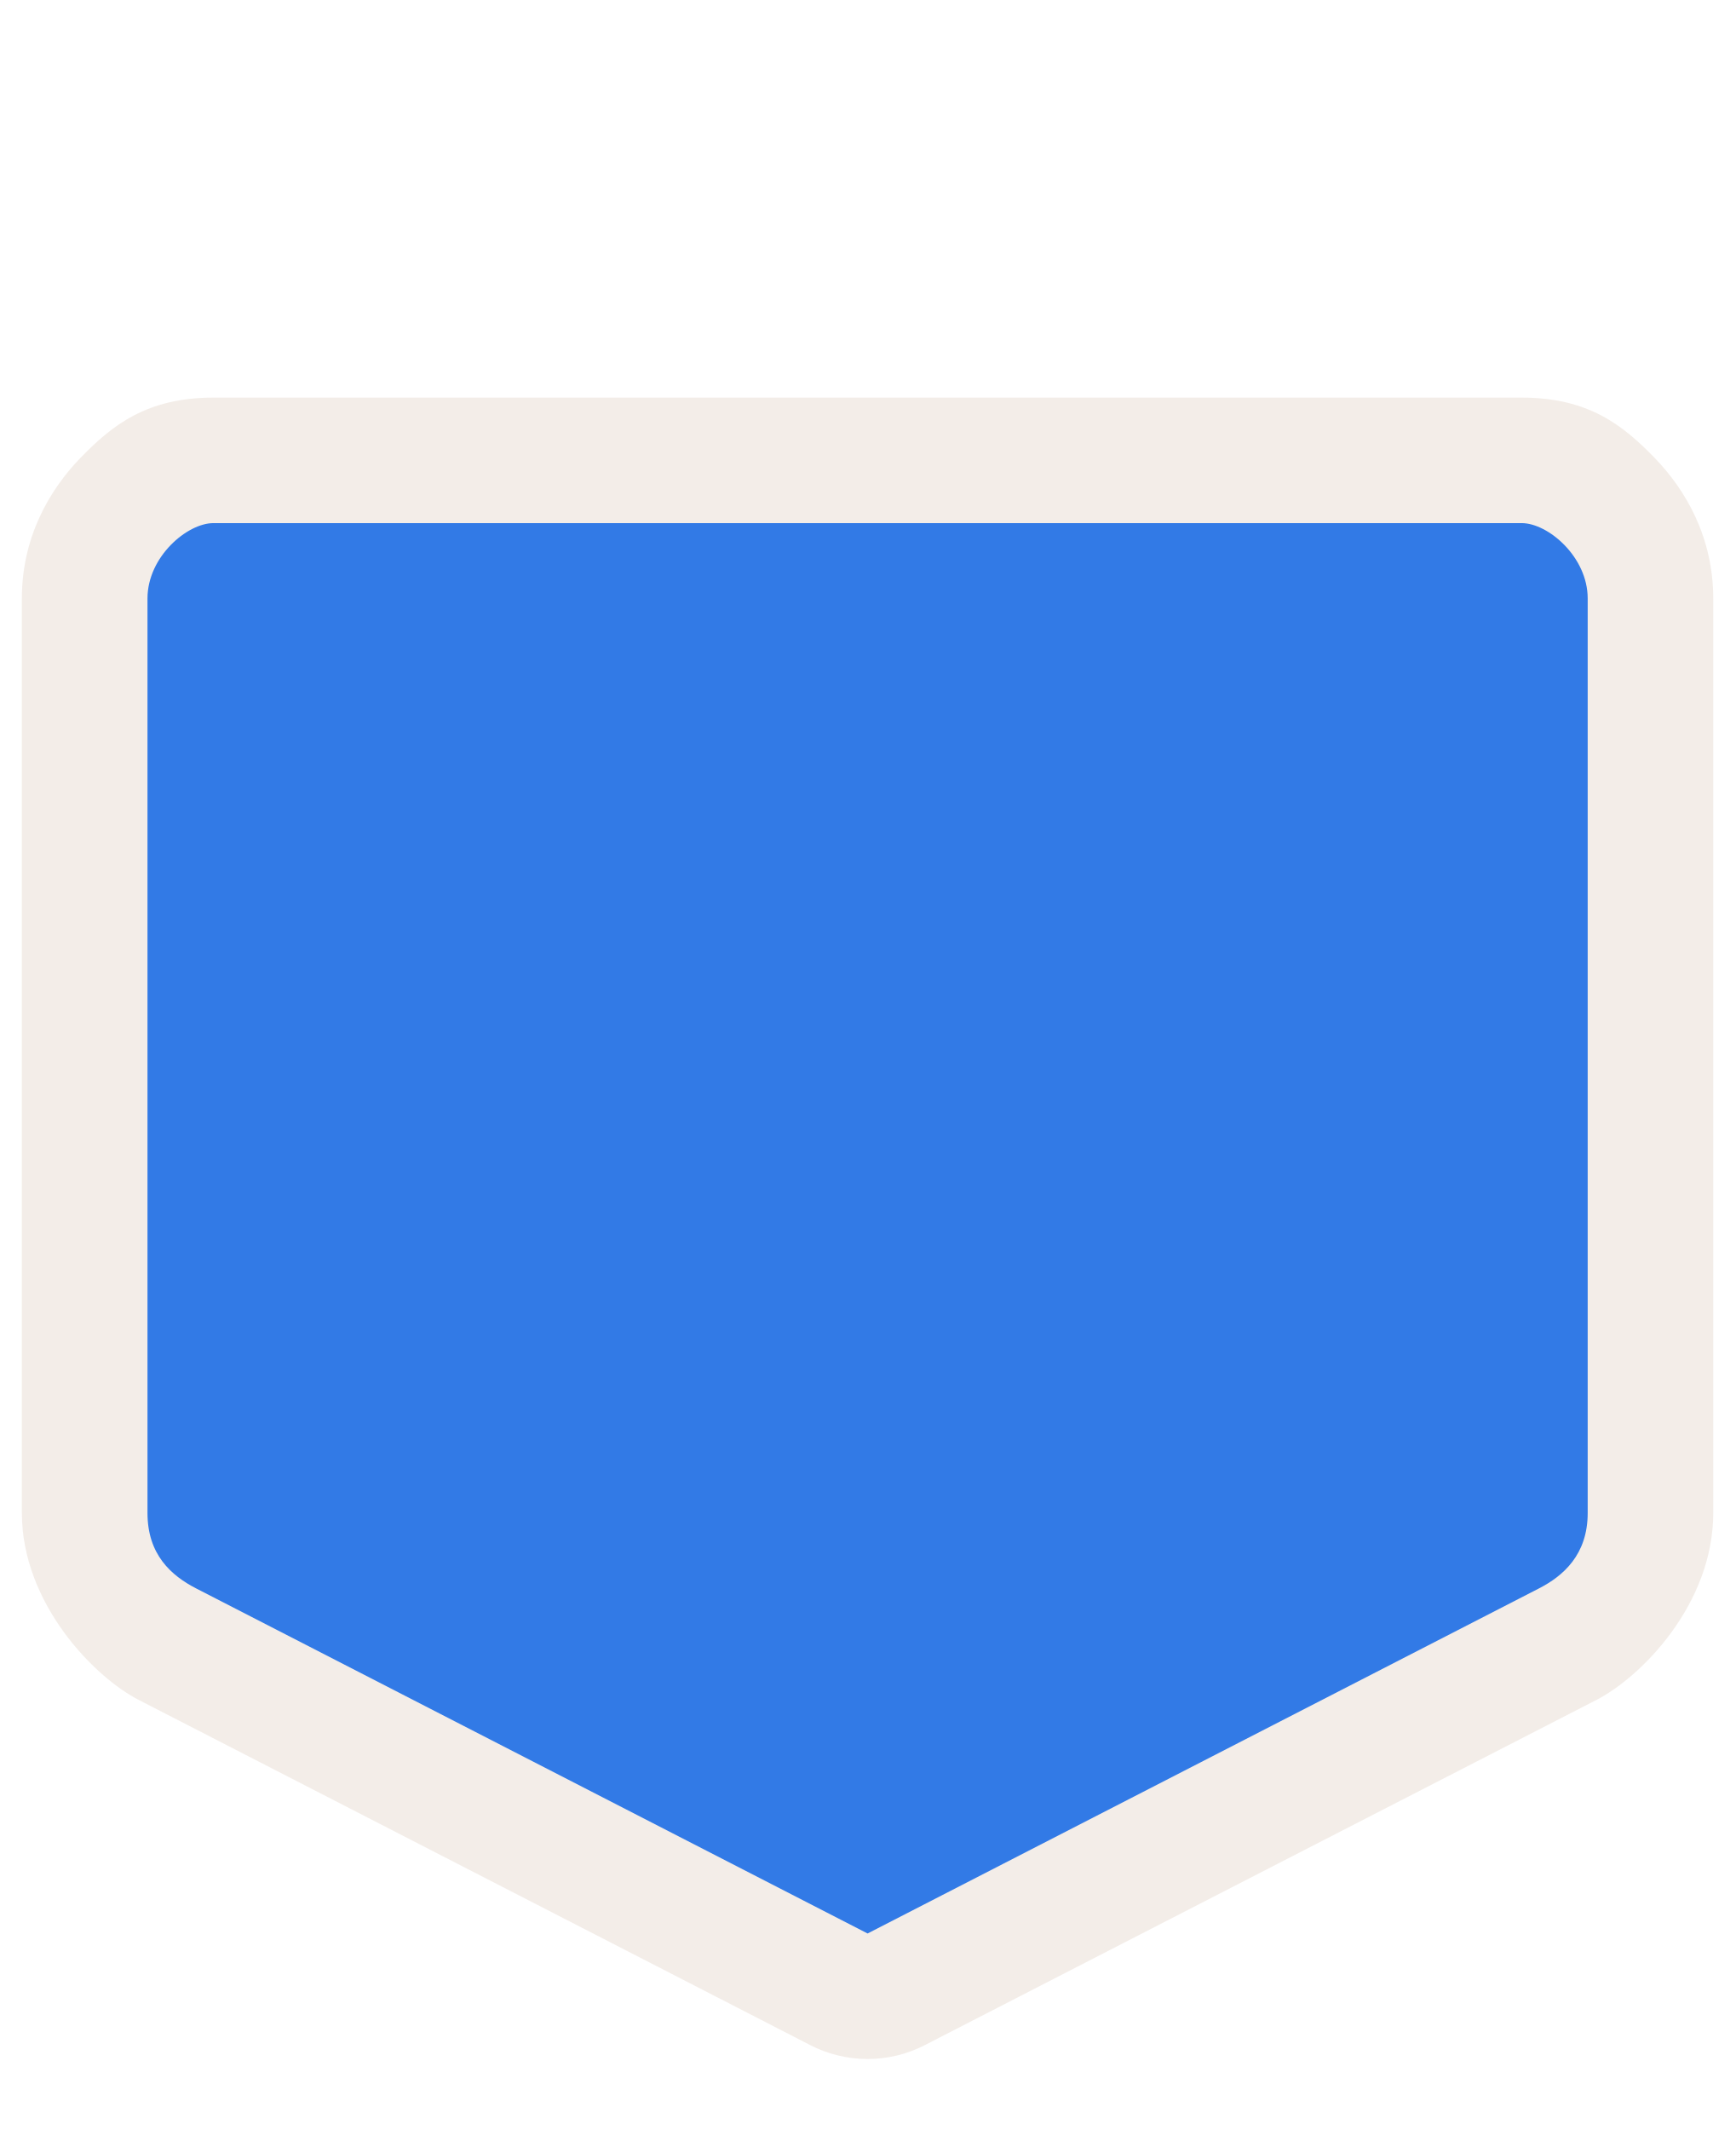
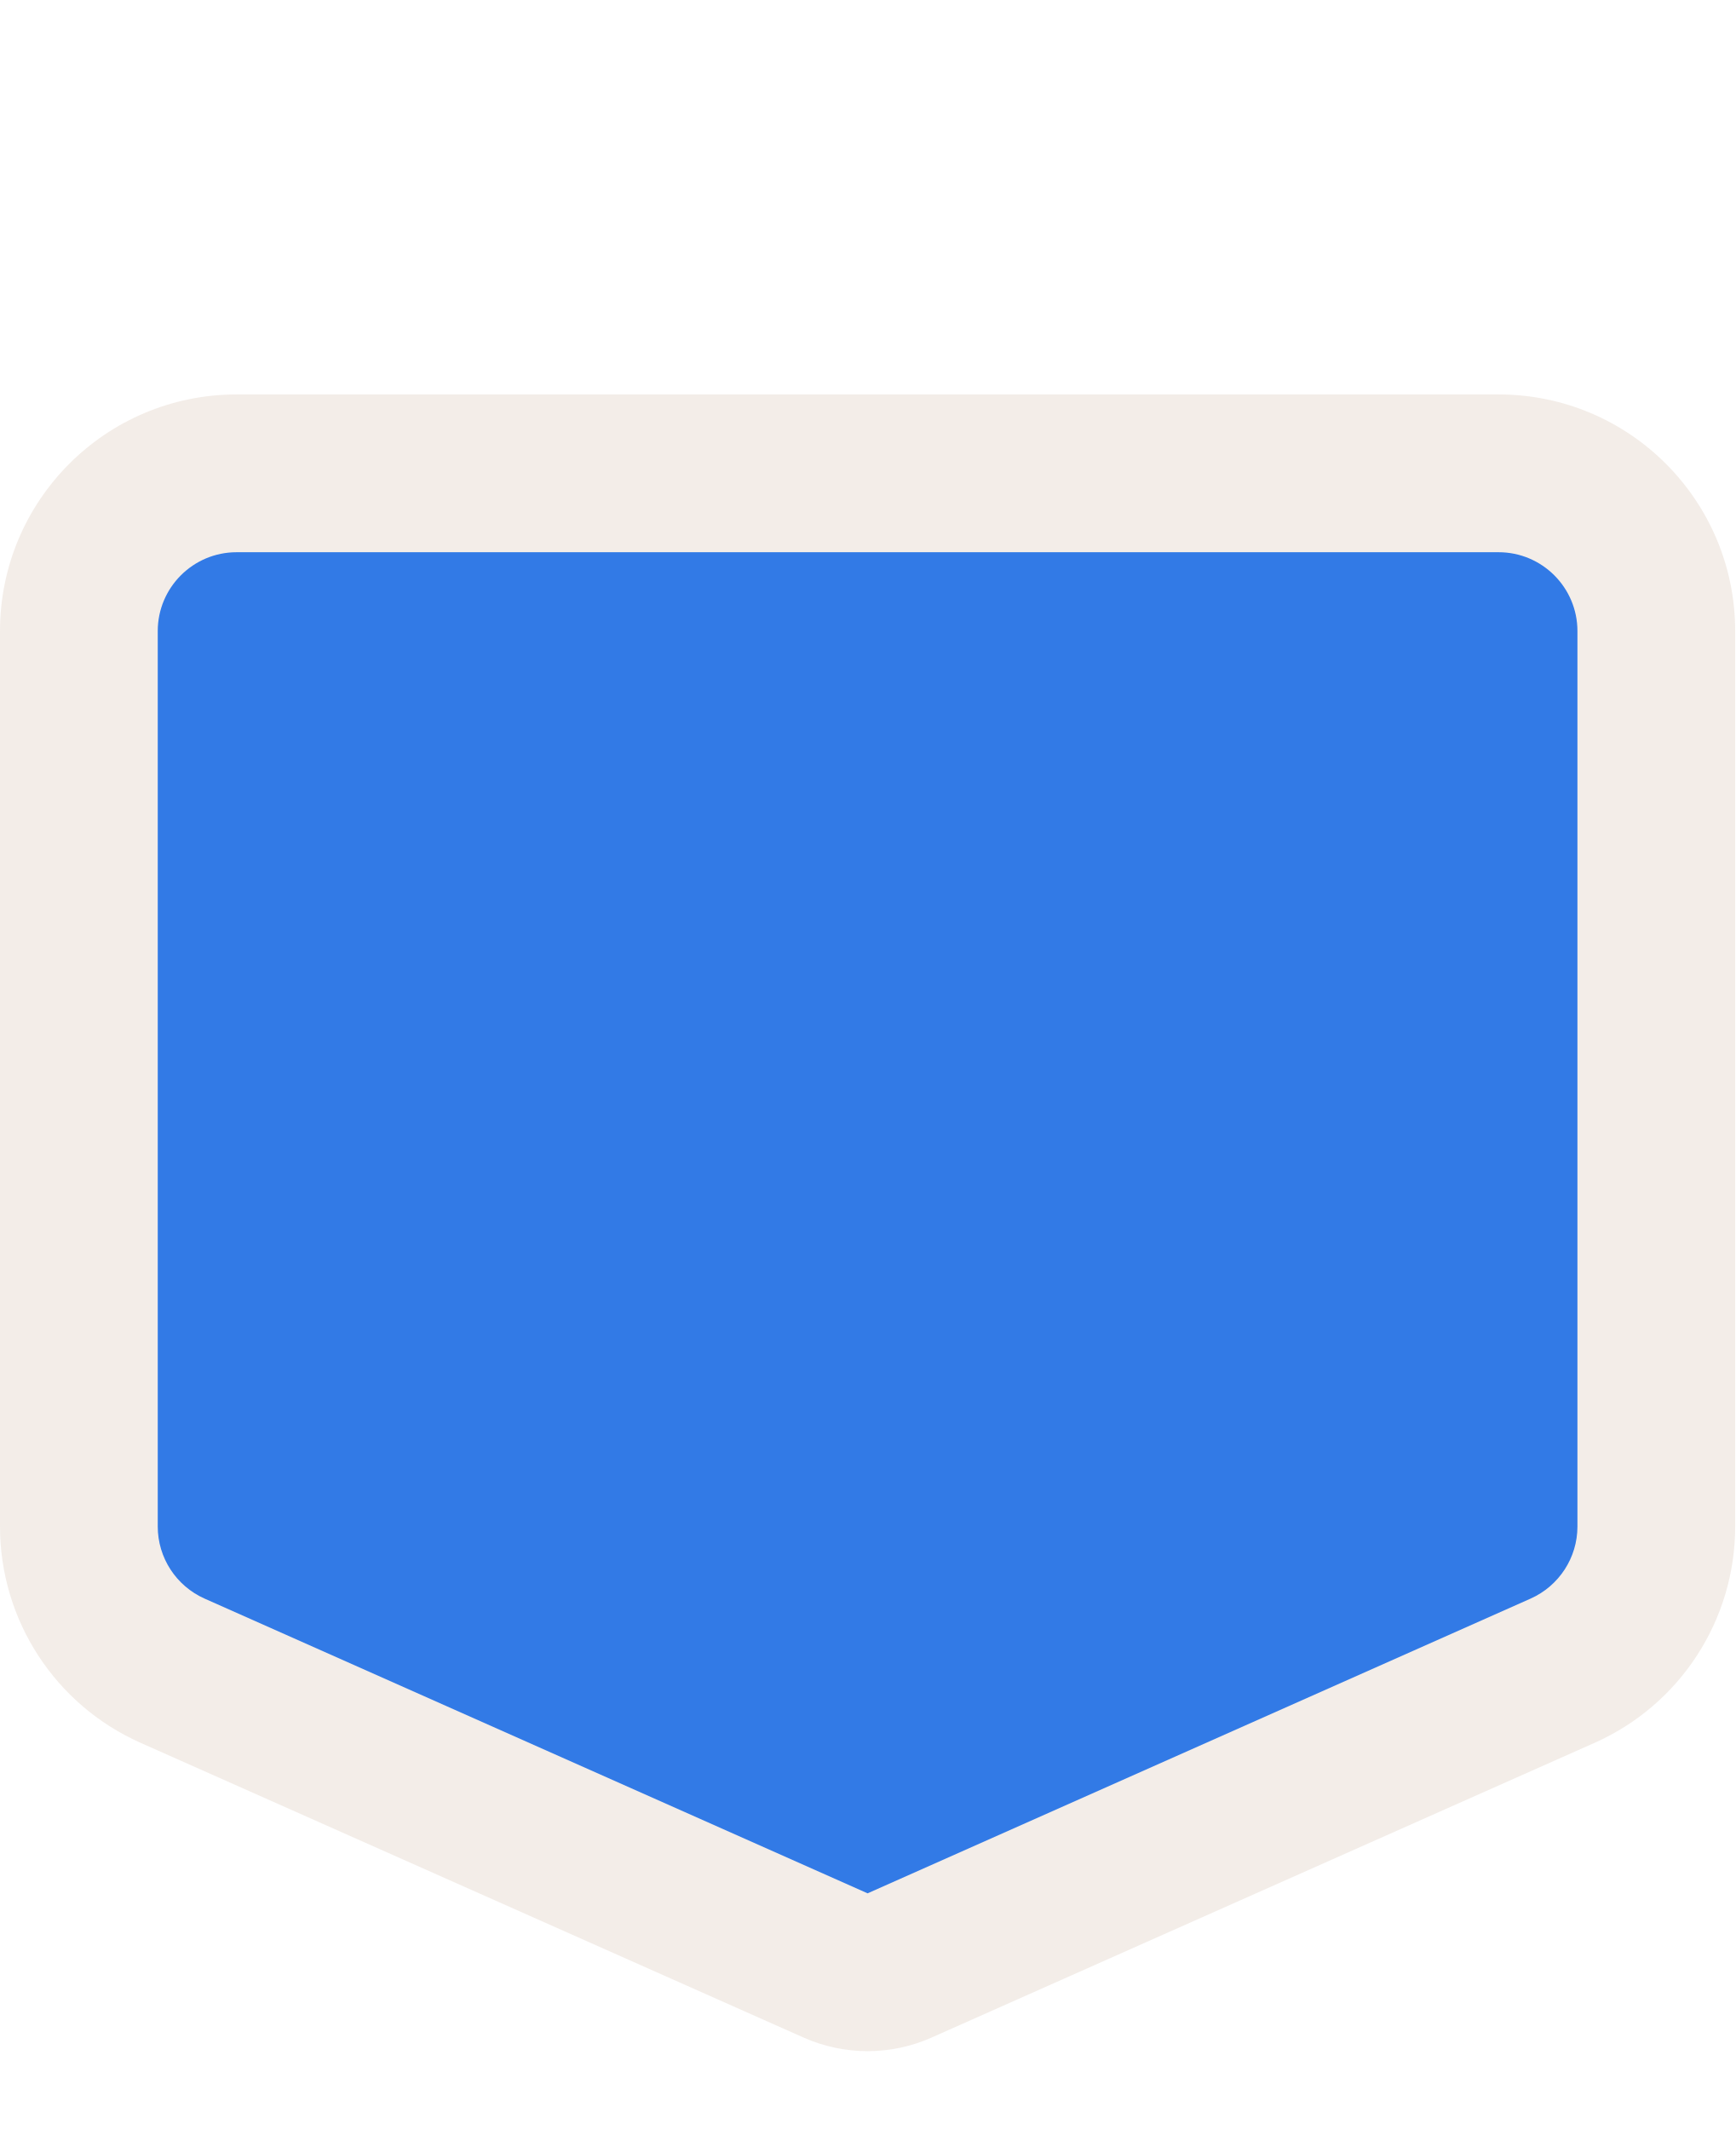
<svg xmlns="http://www.w3.org/2000/svg" width="22" height="27" viewBox="0 0 22 27" fill="none">
-   <path opacity="0.837" fill-rule="evenodd" clip-rule="evenodd" d="M2.707 5.04C1.861 5.04 1.424 5.389 1.023 5.801C0.622 6.214 0.277 6.815 0.277 7.587V19.178C0.277 20.318 1.187 21.255 1.76 21.549L10.273 25.924C10.498 26.04 10.747 26.1 11 26.1C11.252 26.1 11.502 26.04 11.726 25.924L20.24 21.549C20.811 21.256 21.722 20.333 21.722 19.178V7.587C21.722 6.815 21.377 6.214 20.976 5.801C20.575 5.389 20.139 5.04 19.293 5.04H2.707V5.04Z" fill="#F1EAE4" />
-   <path fill-rule="evenodd" clip-rule="evenodd" d="M2.706 6.631H19.293C19.626 6.631 20.13 7.057 20.13 7.586V19.179C20.13 19.708 19.819 19.977 19.514 20.134L11 24.509L2.485 20.134C2.173 19.973 1.87 19.708 1.87 19.179V7.586C1.87 7.057 2.374 6.631 2.706 6.631V6.631Z" fill="#327AE6" />
+   <path fill-rule="evenodd" clip-rule="evenodd" d="M11.812 25.828C11.295 26.058 10.705 26.058 10.188 25.828L1.782 22.092C0.698 21.61 0 20.536 0 19.35V8C0 6.343 1.343 5 3 5H19C20.657 5 22 6.343 22 8V19.35C22 20.536 21.302 21.61 20.218 22.092L11.812 25.828Z" fill="#F1EAE4" fill-opacity="0.837" />
+   <path d="M2 8C2 7.448 2.448 7 3 7H19C19.552 7 20 7.448 20 8V19.35C20 19.745 19.767 20.103 19.406 20.264L11 24L2.594 20.264C2.233 20.103 2 19.745 2 19.35V8Z" fill="#327AE6" />
</svg>
